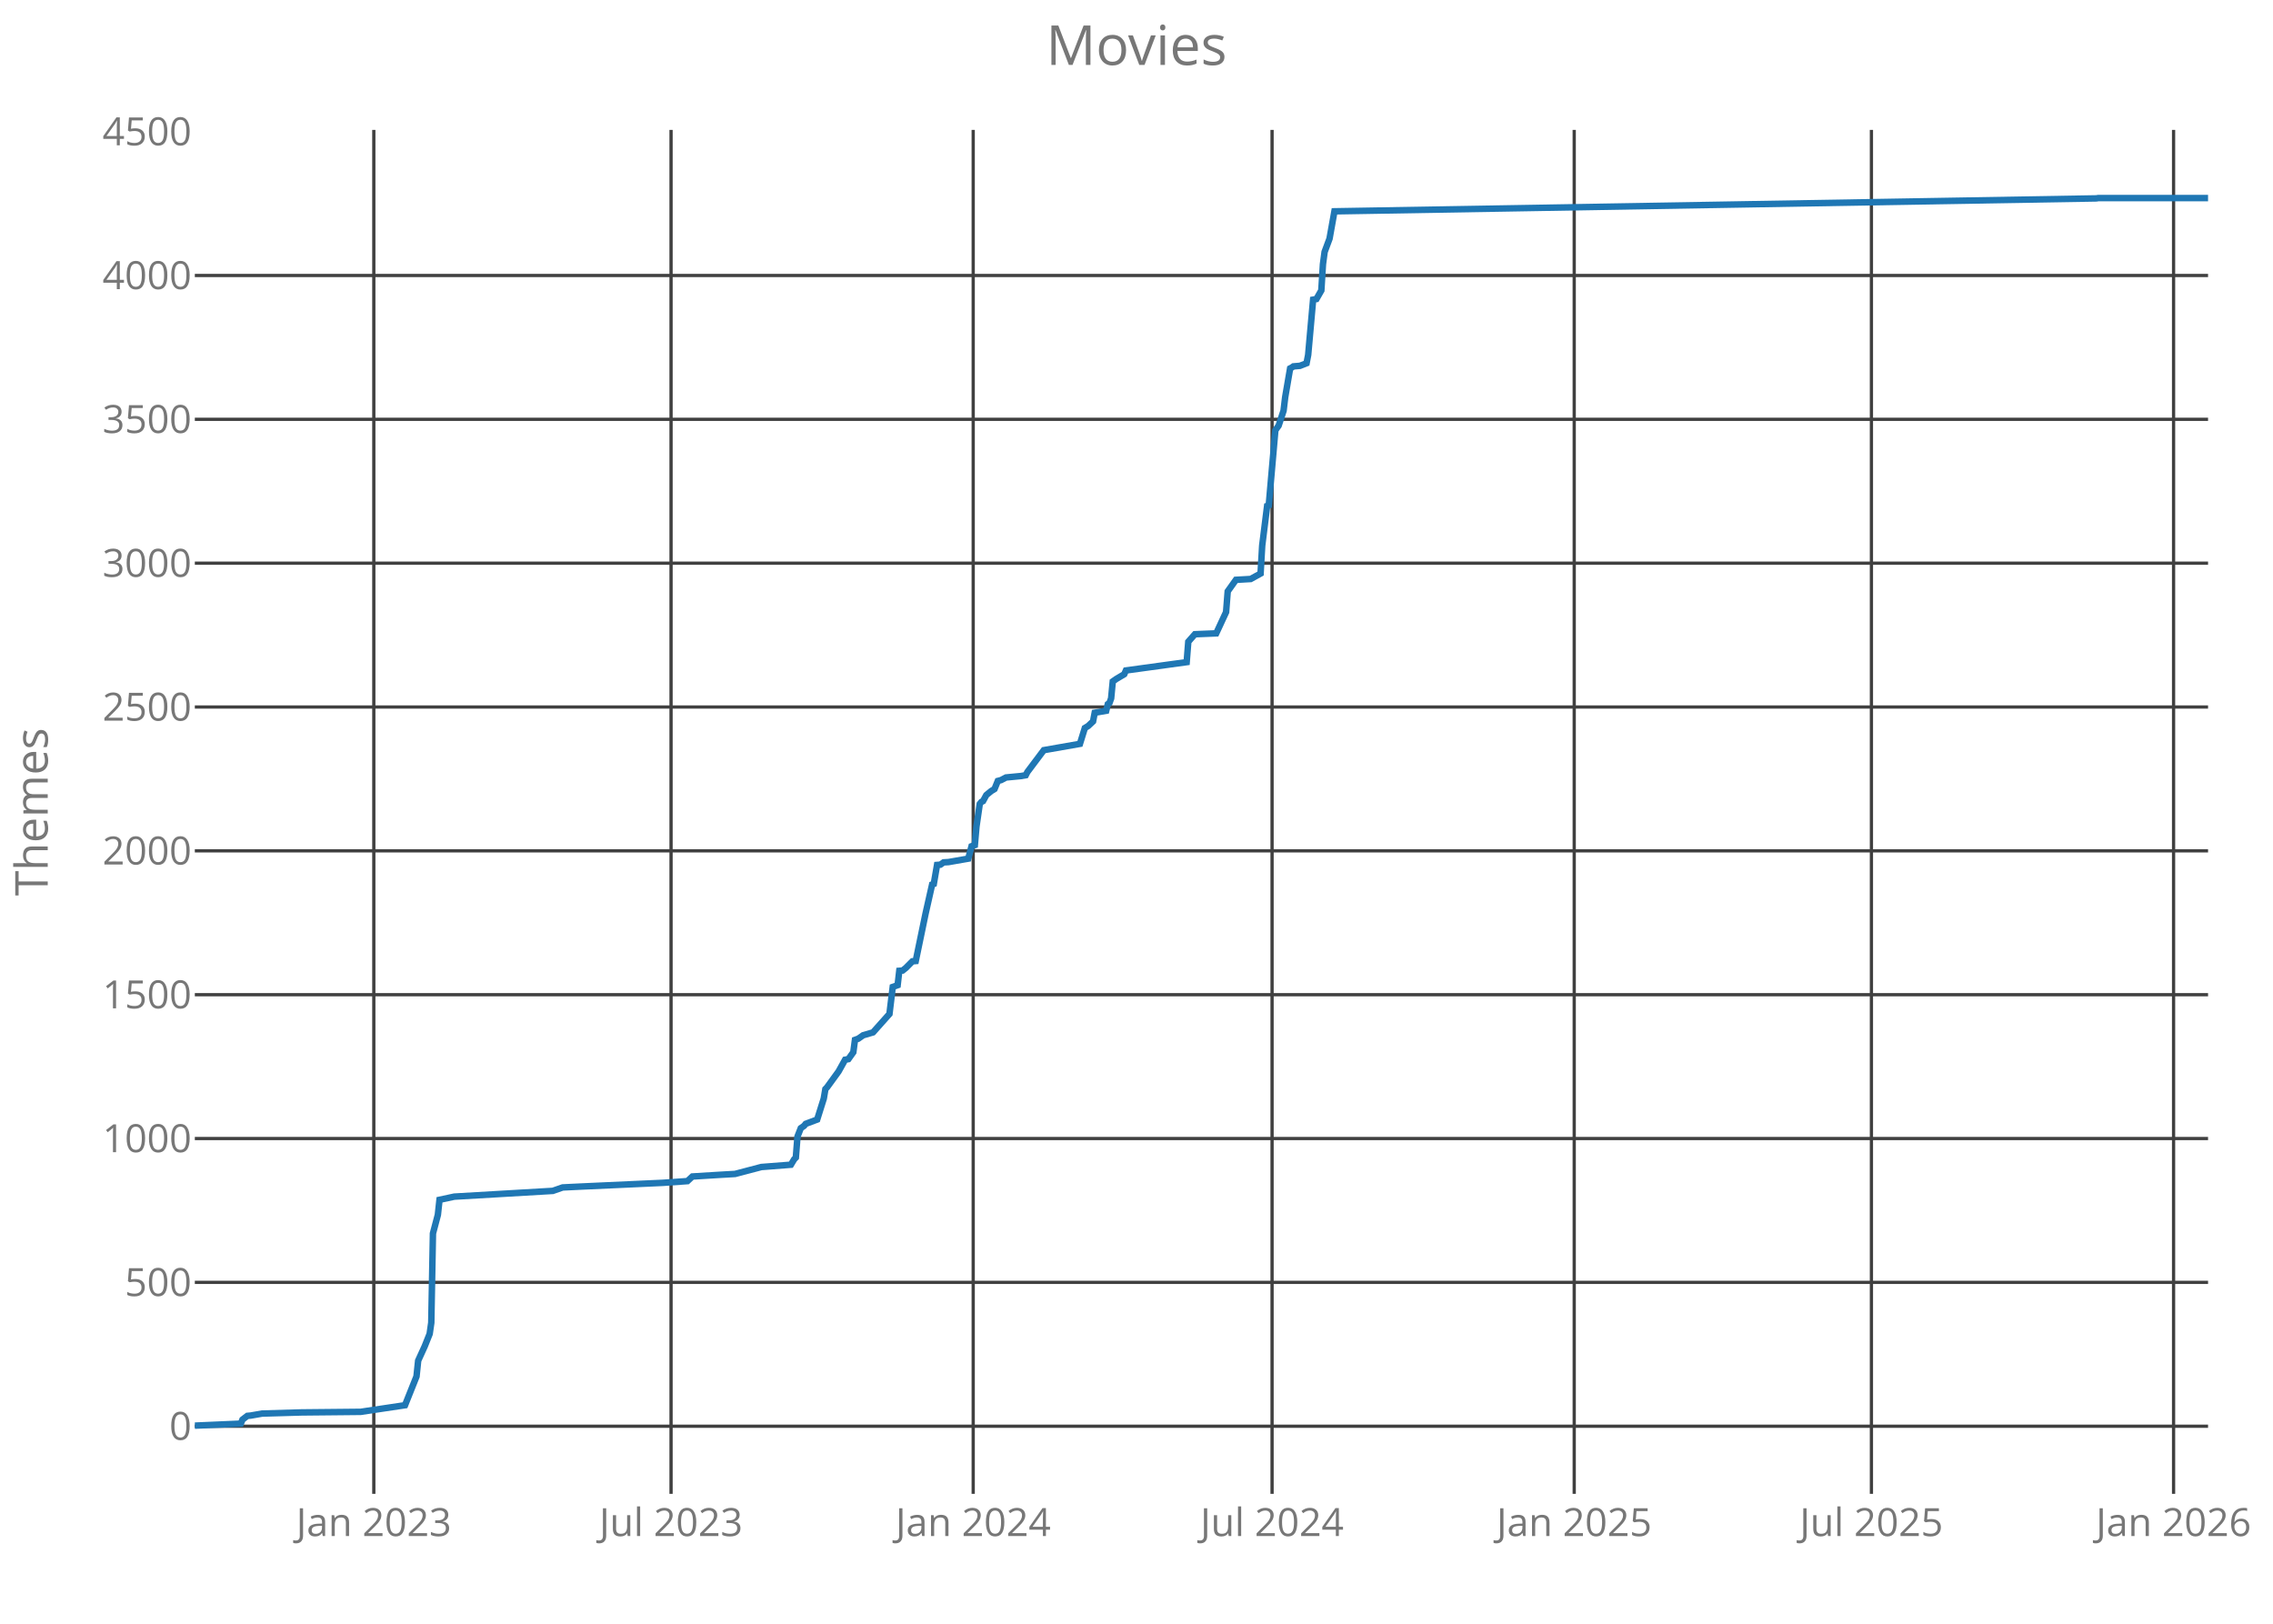
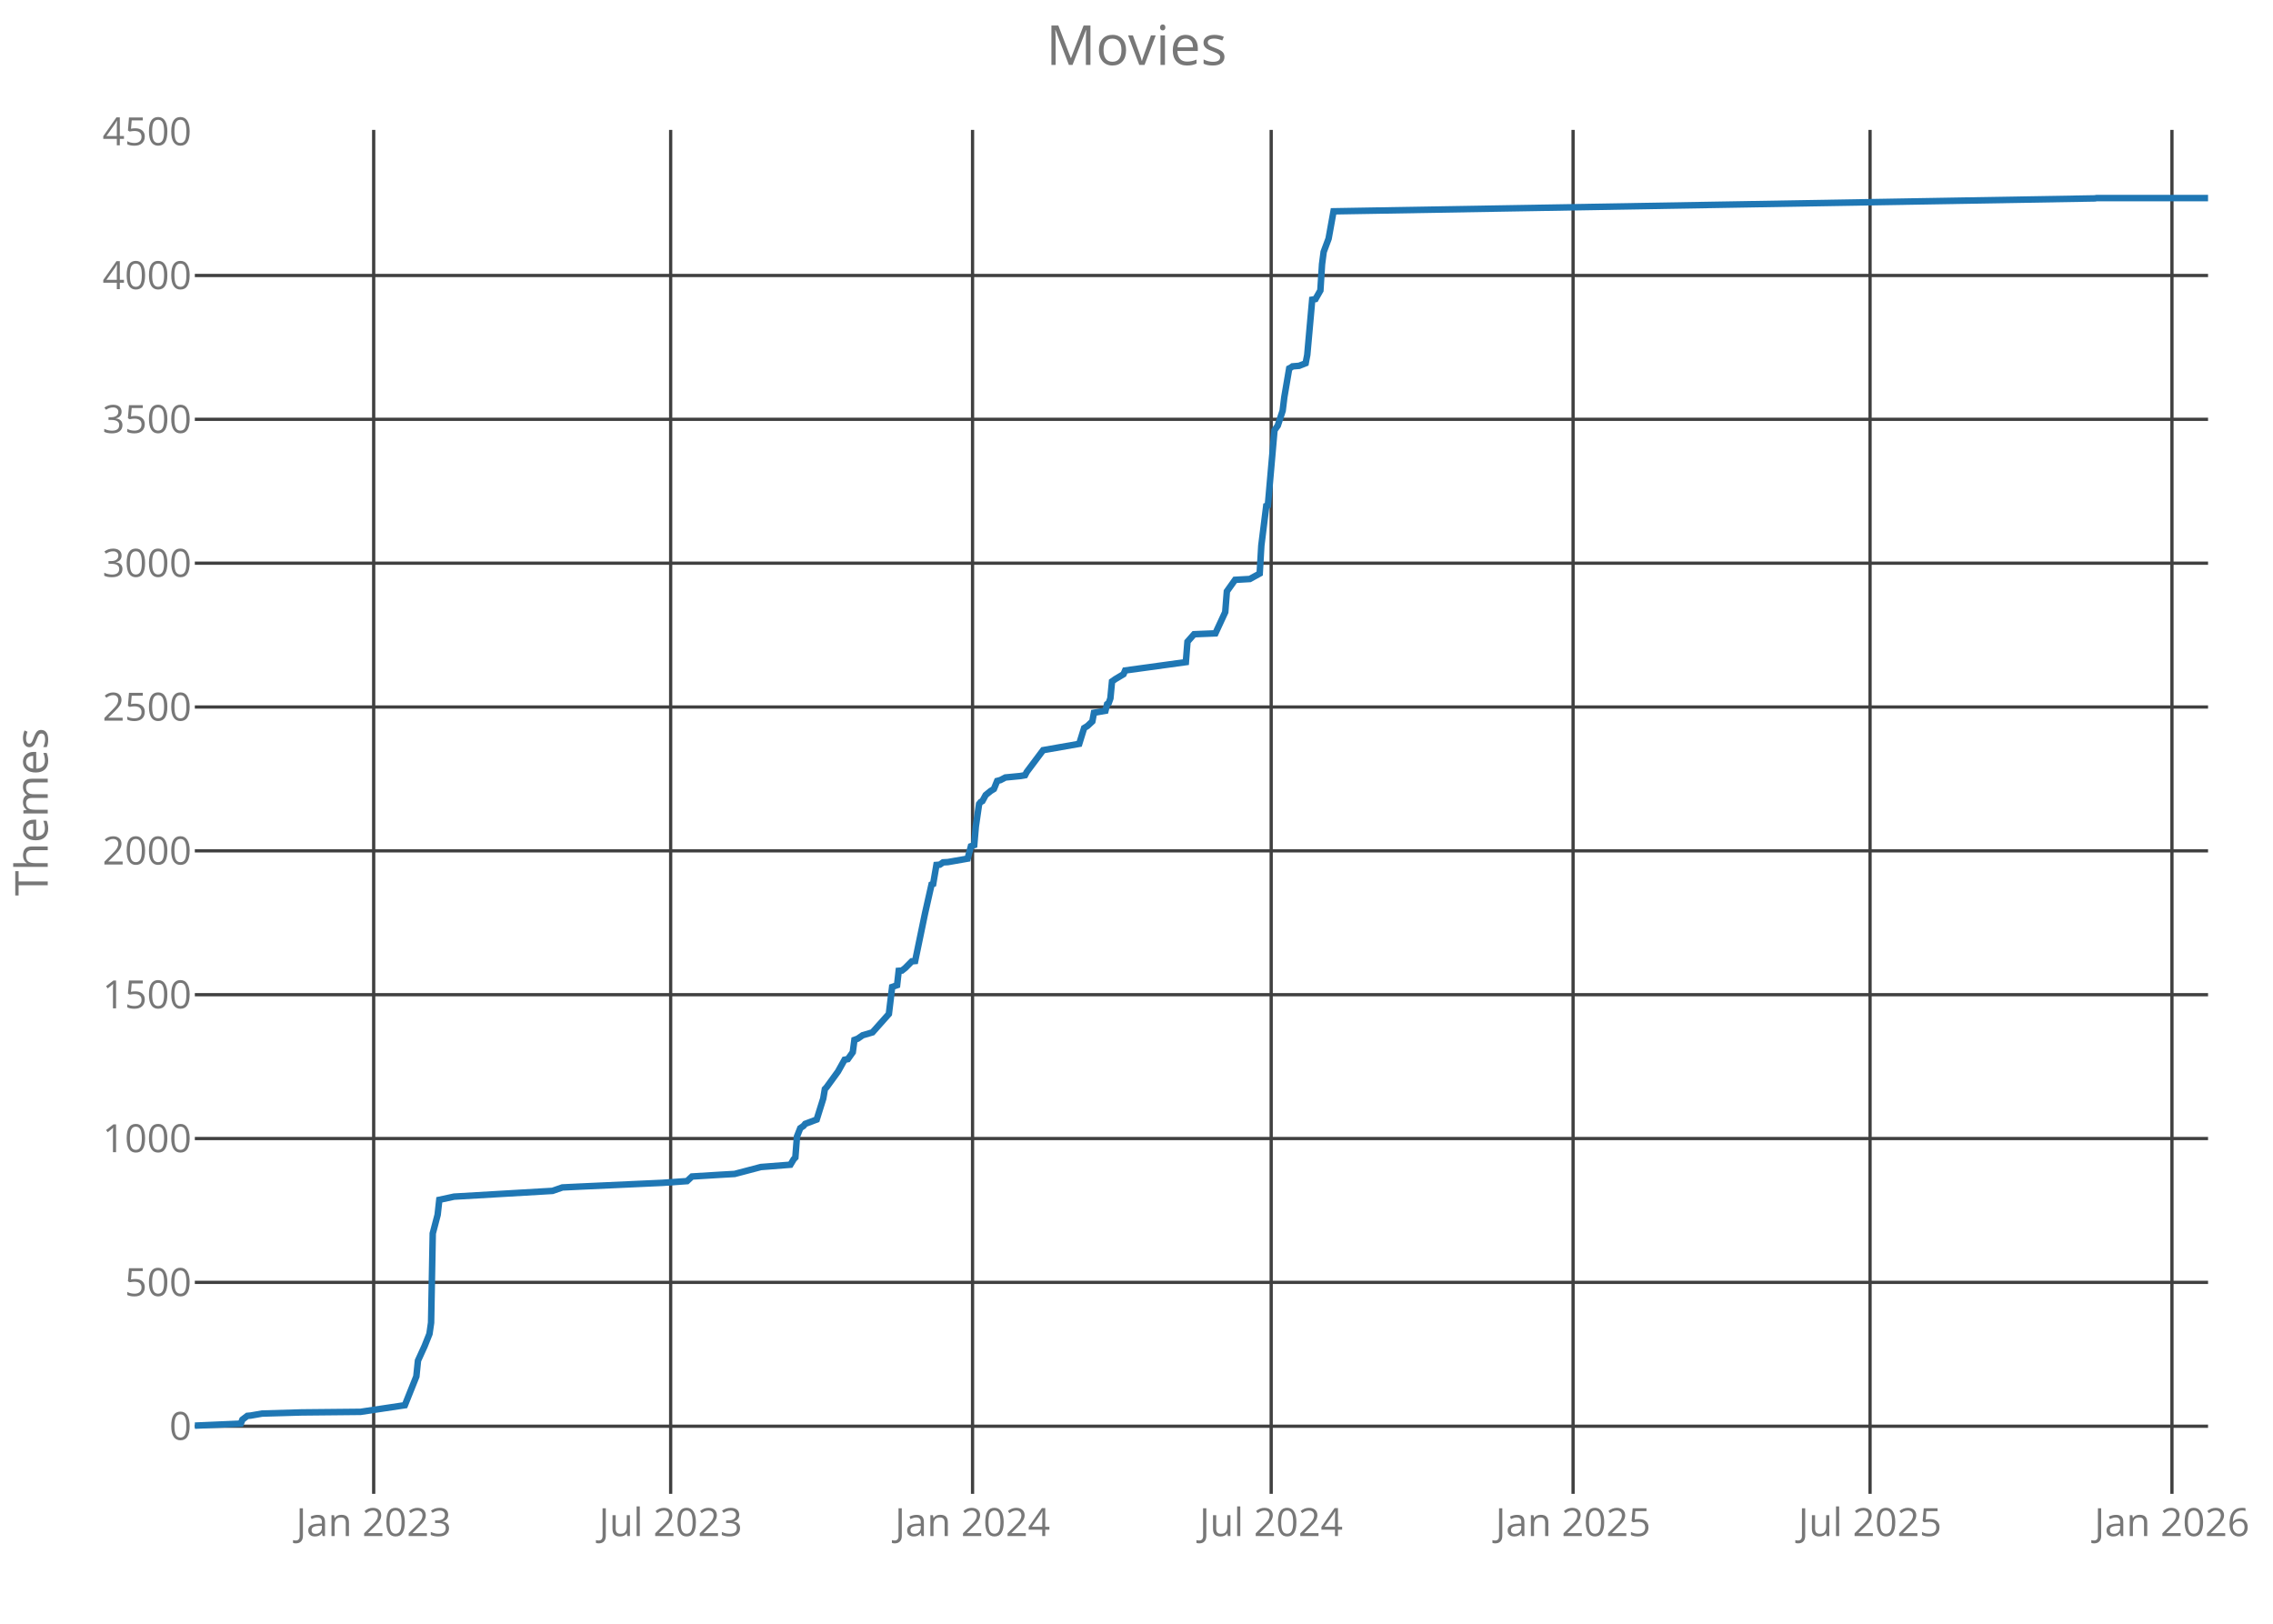
<svg xmlns="http://www.w3.org/2000/svg" class="main-svg" width="700" height="500" style="" viewBox="0 0 700 500">
  <rect x="0" y="0" width="700" height="500" style="fill: rgb(0, 0, 0); fill-opacity: 0;" />
-   <defs id="defs-94561c">
+   <defs id="defs-2da505">
    <g class="clips">
-       <clipPath id="clip94561cxyplot" class="plotclip">
+       <clipPath id="clip2da505xyplot" class="plotclip">
        <rect width="620" height="420" />
      </clipPath>
-       <clipPath class="axesclip" id="clip94561cx">
+       <clipPath class="axesclip" id="clip2da505x">
        <rect x="60" y="0" width="620" height="500" />
      </clipPath>
-       <clipPath class="axesclip" id="clip94561cy">
+       <clipPath class="axesclip" id="clip2da505y">
        <rect x="0" y="40" width="700" height="420" />
      </clipPath>
-       <clipPath class="axesclip" id="clip94561cxy">
+       <clipPath class="axesclip" id="clip2da505xy">
        <rect x="60" y="40" width="620" height="420" />
      </clipPath>
    </g>
    <g class="gradients" />
  </defs>
  <g class="bglayer">
    <rect class="bg" x="60" y="40" width="620" height="420" style="fill: rgb(0, 0, 0); fill-opacity: 0; stroke-width: 0;" />
  </g>
  <g class="layer-below">
    <g class="imagelayer" />
    <g class="shapelayer" />
  </g>
  <g class="cartesianlayer">
    <g class="subplot xy">
      <g class="layer-subplot">
        <g class="shapelayer" />
        <g class="imagelayer" />
      </g>
      <g class="gridlayer">
        <g class="x">
-           <path class="xgrid crisp" transform="translate(115.12,0)" d="M0,40v420" style="stroke: rgb(64, 64, 64); stroke-opacity: 1; stroke-width: 1px;" />
-           <path class="xgrid crisp" transform="translate(206.66,0)" d="M0,40v420" style="stroke: rgb(64, 64, 64); stroke-opacity: 1; stroke-width: 1px;" />
-           <path class="xgrid crisp" transform="translate(299.71,0)" d="M0,40v420" style="stroke: rgb(64, 64, 64); stroke-opacity: 1; stroke-width: 1px;" />
-           <path class="xgrid crisp" transform="translate(391.75,0)" d="M0,40v420" style="stroke: rgb(64, 64, 64); stroke-opacity: 1; stroke-width: 1px;" />
-           <path class="xgrid crisp" transform="translate(484.8,0)" d="M0,40v420" style="stroke: rgb(64, 64, 64); stroke-opacity: 1; stroke-width: 1px;" />
-           <path class="xgrid crisp" transform="translate(576.33,0)" d="M0,40v420" style="stroke: rgb(64, 64, 64); stroke-opacity: 1; stroke-width: 1px;" />
-           <path class="xgrid crisp" transform="translate(669.38,0)" d="M0,40v420" style="stroke: rgb(64, 64, 64); stroke-opacity: 1; stroke-width: 1px;" />
+           <path class="xgrid crisp" transform="translate(115.08,0)" d="M0,40v420" style="stroke: rgb(64, 64, 64); stroke-opacity: 1; stroke-width: 1px;" />
+           <path class="xgrid crisp" transform="translate(206.54,0)" d="M0,40v420" style="stroke: rgb(64, 64, 64); stroke-opacity: 1; stroke-width: 1px;" />
+           <path class="xgrid crisp" transform="translate(299.51,0)" d="M0,40v420" style="stroke: rgb(64, 64, 64); stroke-opacity: 1; stroke-width: 1px;" />
+           <path class="xgrid crisp" transform="translate(391.48,0)" d="M0,40v420" style="stroke: rgb(64, 64, 64); stroke-opacity: 1; stroke-width: 1px;" />
+           <path class="xgrid crisp" transform="translate(484.45,0)" d="M0,40v420" style="stroke: rgb(64, 64, 64); stroke-opacity: 1; stroke-width: 1px;" />
+           <path class="xgrid crisp" transform="translate(575.91,0)" d="M0,40v420" style="stroke: rgb(64, 64, 64); stroke-opacity: 1; stroke-width: 1px;" />
+           <path class="xgrid crisp" transform="translate(668.88,0)" d="M0,40v420" style="stroke: rgb(64, 64, 64); stroke-opacity: 1; stroke-width: 1px;" />
        </g>
        <g class="y">
          <path class="ygrid crisp" transform="translate(0,439.18)" d="M60,0h620" style="stroke: rgb(64, 64, 64); stroke-opacity: 1; stroke-width: 1px;" />
          <path class="ygrid crisp" transform="translate(0,394.88)" d="M60,0h620" style="stroke: rgb(64, 64, 64); stroke-opacity: 1; stroke-width: 1px;" />
          <path class="ygrid crisp" transform="translate(0,350.59)" d="M60,0h620" style="stroke: rgb(64, 64, 64); stroke-opacity: 1; stroke-width: 1px;" />
          <path class="ygrid crisp" transform="translate(0,306.3)" d="M60,0h620" style="stroke: rgb(64, 64, 64); stroke-opacity: 1; stroke-width: 1px;" />
          <path class="ygrid crisp" transform="translate(0,262)" d="M60,0h620" style="stroke: rgb(64, 64, 64); stroke-opacity: 1; stroke-width: 1px;" />
          <path class="ygrid crisp" transform="translate(0,217.71)" d="M60,0h620" style="stroke: rgb(64, 64, 64); stroke-opacity: 1; stroke-width: 1px;" />
          <path class="ygrid crisp" transform="translate(0,173.42)" d="M60,0h620" style="stroke: rgb(64, 64, 64); stroke-opacity: 1; stroke-width: 1px;" />
          <path class="ygrid crisp" transform="translate(0,129.12)" d="M60,0h620" style="stroke: rgb(64, 64, 64); stroke-opacity: 1; stroke-width: 1px;" />
          <path class="ygrid crisp" transform="translate(0,84.83)" d="M60,0h620" style="stroke: rgb(64, 64, 64); stroke-opacity: 1; stroke-width: 1px;" />
        </g>
      </g>
      <g class="zerolinelayer" />
      <path class="xlines-below crisp" d="M0,0" style="fill: none;" />
      <path class="ylines-below crisp" d="M0,0" style="fill: none;" />
      <g class="overlines-below" />
      <g class="xaxislayer-below">
        <g class="xtick">
-           <text text-anchor="middle" x="0" y="473" transform="translate(115.12,0)" style="font-family: 'Open Sans'; font-size: 12px; fill: rgb(119, 119, 119); fill-opacity: 1; white-space: pre;">Jan 2023</text>
+           <text text-anchor="middle" x="0" y="473" transform="translate(115.08,0)" style="font-family: 'Open Sans'; font-size: 12px; fill: rgb(119, 119, 119); fill-opacity: 1; white-space: pre;">Jan 2023</text>
        </g>
        <g class="xtick">
-           <text text-anchor="middle" x="0" y="473" transform="translate(206.66,0)" style="font-family: 'Open Sans'; font-size: 12px; fill: rgb(119, 119, 119); fill-opacity: 1; white-space: pre;">Jul 2023</text>
+           <text text-anchor="middle" x="0" y="473" transform="translate(206.54,0)" style="font-family: 'Open Sans'; font-size: 12px; fill: rgb(119, 119, 119); fill-opacity: 1; white-space: pre;">Jul 2023</text>
        </g>
        <g class="xtick">
-           <text text-anchor="middle" x="0" y="473" transform="translate(299.71,0)" style="font-family: 'Open Sans'; font-size: 12px; fill: rgb(119, 119, 119); fill-opacity: 1; white-space: pre;">Jan 2024</text>
+           <text text-anchor="middle" x="0" y="473" transform="translate(299.51,0)" style="font-family: 'Open Sans'; font-size: 12px; fill: rgb(119, 119, 119); fill-opacity: 1; white-space: pre;">Jan 2024</text>
        </g>
        <g class="xtick">
-           <text text-anchor="middle" x="0" y="473" transform="translate(391.75,0)" style="font-family: 'Open Sans'; font-size: 12px; fill: rgb(119, 119, 119); fill-opacity: 1; white-space: pre;">Jul 2024</text>
+           <text text-anchor="middle" x="0" y="473" transform="translate(391.48,0)" style="font-family: 'Open Sans'; font-size: 12px; fill: rgb(119, 119, 119); fill-opacity: 1; white-space: pre;">Jul 2024</text>
        </g>
        <g class="xtick">
-           <text text-anchor="middle" x="0" y="473" transform="translate(484.8,0)" style="font-family: 'Open Sans'; font-size: 12px; fill: rgb(119, 119, 119); fill-opacity: 1; white-space: pre;">Jan 2025</text>
+           <text text-anchor="middle" x="0" y="473" transform="translate(484.45,0)" style="font-family: 'Open Sans'; font-size: 12px; fill: rgb(119, 119, 119); fill-opacity: 1; white-space: pre;">Jan 2025</text>
        </g>
        <g class="xtick">
-           <text text-anchor="middle" x="0" y="473" transform="translate(576.33,0)" style="font-family: 'Open Sans'; font-size: 12px; fill: rgb(119, 119, 119); fill-opacity: 1; white-space: pre;">Jul 2025</text>
+           <text text-anchor="middle" x="0" y="473" transform="translate(575.91,0)" style="font-family: 'Open Sans'; font-size: 12px; fill: rgb(119, 119, 119); fill-opacity: 1; white-space: pre;">Jul 2025</text>
        </g>
        <g class="xtick">
-           <text text-anchor="middle" x="0" y="473" transform="translate(669.38,0)" style="font-family: 'Open Sans'; font-size: 12px; fill: rgb(119, 119, 119); fill-opacity: 1; white-space: pre;">Jan 2026</text>
+           <text text-anchor="middle" x="0" y="473" transform="translate(668.88,0)" style="font-family: 'Open Sans'; font-size: 12px; fill: rgb(119, 119, 119); fill-opacity: 1; white-space: pre;">Jan 2026</text>
        </g>
      </g>
      <g class="yaxislayer-below">
        <g class="ytick">
          <text text-anchor="end" x="59" y="4.2" transform="translate(0,439.18)" style="font-family: 'Open Sans'; font-size: 12px; fill: rgb(119, 119, 119); fill-opacity: 1; white-space: pre;">0</text>
        </g>
        <g class="ytick">
          <text text-anchor="end" x="59" y="4.2" transform="translate(0,394.88)" style="font-family: 'Open Sans'; font-size: 12px; fill: rgb(119, 119, 119); fill-opacity: 1; white-space: pre;">500</text>
        </g>
        <g class="ytick">
          <text text-anchor="end" x="59" y="4.2" transform="translate(0,350.59)" style="font-family: 'Open Sans'; font-size: 12px; fill: rgb(119, 119, 119); fill-opacity: 1; white-space: pre;">1000</text>
        </g>
        <g class="ytick">
          <text text-anchor="end" x="59" y="4.2" transform="translate(0,306.3)" style="font-family: 'Open Sans'; font-size: 12px; fill: rgb(119, 119, 119); fill-opacity: 1; white-space: pre;">1500</text>
        </g>
        <g class="ytick">
          <text text-anchor="end" x="59" y="4.2" transform="translate(0,262)" style="font-family: 'Open Sans'; font-size: 12px; fill: rgb(119, 119, 119); fill-opacity: 1; white-space: pre;">2000</text>
        </g>
        <g class="ytick">
          <text text-anchor="end" x="59" y="4.2" transform="translate(0,217.71)" style="font-family: 'Open Sans'; font-size: 12px; fill: rgb(119, 119, 119); fill-opacity: 1; white-space: pre;">2500</text>
        </g>
        <g class="ytick">
          <text text-anchor="end" x="59" y="4.2" transform="translate(0,173.42)" style="font-family: 'Open Sans'; font-size: 12px; fill: rgb(119, 119, 119); fill-opacity: 1; white-space: pre;">3000</text>
        </g>
        <g class="ytick">
          <text text-anchor="end" x="59" y="4.2" transform="translate(0,129.12)" style="font-family: 'Open Sans'; font-size: 12px; fill: rgb(119, 119, 119); fill-opacity: 1; white-space: pre;">3500</text>
        </g>
        <g class="ytick">
          <text text-anchor="end" x="59" y="4.2" transform="translate(0,84.83)" style="font-family: 'Open Sans'; font-size: 12px; fill: rgb(119, 119, 119); fill-opacity: 1; white-space: pre;">4000</text>
        </g>
        <g class="ytick">
          <text text-anchor="end" x="59" y="4.2" transform="translate(0,40.54)" style="font-family: 'Open Sans'; font-size: 12px; fill: rgb(119, 119, 119); fill-opacity: 1; white-space: pre;">4500</text>
        </g>
      </g>
      <g class="overaxes-below" />
-       <g class="plot" transform="translate(60,40)" clip-path="url('#clip94561cxyplot')">
+       <g class="plot" transform="translate(60,40)" clip-path="url('#clip2da505xyplot')">
        <g class="scatterlayer mlayer">
-           <g class="trace scatter trace86167a" style="stroke-miterlimit: 2; opacity: 1;">
+           <g class="trace scatter trace8fbf34" style="stroke-miterlimit: 2; opacity: 1;">
            <g class="fills" />
            <g class="errorbars" />
            <g class="lines">
-               <path class="js-line" d="M0,399L14.16,398.38L14.67,397.14L16.18,395.99L17.19,395.9L20.73,395.28L32.87,394.93L51.08,394.75L64.73,392.71L68.27,383.85L68.78,378.98L70.8,374.55L72.32,370.74L72.82,367.29L73.33,339.82L74.85,334.07L75.35,329.46L79.9,328.48L110.24,326.71L113.28,325.65L118.84,325.38L144.13,324.23L151.71,323.7L153.23,322.28L161.83,321.75L166.38,321.49L174.47,319.36L183.57,318.65L184.58,316.97L185.09,316.44L185.6,309.97L186.61,307.4L187.62,306.69L188.12,306.07L191.66,304.74L193.69,298.28L194.19,295.35L194.7,294.82L198.24,289.95L200.26,286.32L201.27,286.14L202.79,284.01L203.3,280.21L204.31,279.85L205.82,278.79L208.86,277.9L213.92,272.23L214.93,263.91L216.44,263.37L216.95,258.94L217.96,258.86L218.97,258.06L221,256.02L222.01,255.93L225.04,241.32L227.06,232.37L227.57,232.19L228.58,226.34L229.59,226.26L230.6,225.55L232.12,225.46L238.19,224.4L239.2,220.59L240.21,220.23L240.72,214.47L241.73,207.56L242.23,206.94L242.74,206.68L243.75,204.82L245.27,203.58L246.28,202.96L247.29,200.48L248.3,200.21L249.82,199.41L254.37,198.97L255.89,198.71L256.39,197.73L261.45,191L272.58,189.05L274.09,184.18L275.11,183.56L276.62,182.14L277.13,179.48L280.67,178.86L281.17,176.82L281.68,176.47L282.19,175.05L282.69,169.83L283.7,169.12L286.23,167.61L286.74,166.46L305.45,163.89L305.95,157.6L307.98,155.3L314.55,155.03L317.59,148.48L318.09,142.1L320.62,138.55L325.17,138.29L328.21,136.61L328.71,128.01L330.23,115.79L330.73,115.61L332.76,92.49L333.77,91.07L335.29,86.47L335.79,82.3L337.31,73.44L337.81,73.18L338.32,72.82L340.34,72.65L342.37,71.85L342.87,69.28L344.39,52.27L345.4,52.09L346.92,49.44L347.42,41.37L347.93,37.57L349.45,33.49L350.96,25.07L585.61,21.09L586.12,21L620,21" style="vector-effect: non-scaling-stroke; fill: none; stroke: rgb(31, 119, 180); stroke-opacity: 1; stroke-width: 2px; opacity: 1;" />
+               <path class="js-line" d="M0,399L14.15,398.38L14.65,397.14L16.17,395.99L17.18,395.9L20.72,395.28L32.84,394.93L51.04,394.75L64.68,392.71L68.22,383.85L68.72,378.98L70.74,374.55L72.26,370.74L72.76,367.29L73.27,339.82L74.78,334.07L75.29,329.46L79.84,328.48L110.15,326.71L113.19,325.65L118.74,325.38L144.01,324.23L151.59,323.7L153.11,322.28L161.7,321.75L166.24,321.49L174.33,319.36L183.42,318.65L184.43,316.97L184.94,316.44L185.44,309.97L186.45,307.4L187.47,306.69L187.97,306.07L191.51,304.74L193.53,298.28L194.03,295.35L194.54,294.82L198.08,289.95L200.1,286.32L201.11,286.14L202.62,284.01L203.13,280.21L204.14,279.85L205.66,278.79L208.69,277.9L213.74,272.23L214.75,263.91L216.27,263.37L216.77,258.94L217.78,258.86L218.79,258.06L220.81,256.02L221.83,255.93L224.86,241.32L226.88,232.37L227.38,232.19L228.39,226.34L229.41,226.26L230.42,225.55L231.93,225.46L238,224.4L239.01,220.59L240.02,220.23L240.52,214.47L241.53,207.56L242.04,206.94L242.54,206.68L243.55,204.82L245.07,203.58L246.08,202.96L247.09,200.48L248.1,200.21L249.62,199.41L254.16,198.97L255.68,198.71L256.19,197.73L261.24,191L272.36,189.05L273.87,184.18L274.88,183.56L276.4,182.14L276.9,179.48L280.44,178.86L280.95,176.82L281.45,176.47L281.96,175.05L282.46,169.83L283.47,169.12L286,167.61L286.5,166.46L305.2,163.89L305.7,157.6L307.73,155.3L314.3,155.03L317.33,148.48L317.83,142.1L320.36,138.55L324.91,138.29L327.94,136.61L328.44,128.01L329.96,115.79L330.46,115.61L332.49,92.49L333.5,91.07L335.01,86.47L335.52,82.3L337.03,73.44L337.54,73.18L338.04,72.82L340.07,72.65L342.09,71.85L342.59,69.28L344.11,52.27L345.12,52.09L346.63,49.44L347.14,41.37L347.64,37.57L349.16,33.49L350.68,25.07L585.13,21.09L585.64,21L620,21" style="vector-effect: non-scaling-stroke; fill: none; stroke: rgb(31, 119, 180); stroke-opacity: 1; stroke-width: 2px; opacity: 1;" />
            </g>
            <g class="points" />
            <g class="text" />
          </g>
        </g>
      </g>
      <g class="overplot" />
      <path class="xlines-above" />
      <path class="ylines-above" />
      <g class="overlines-above" />
      <g class="xaxislayer-above" />
      <g class="yaxislayer-above" />
      <g class="overaxes-above" />
    </g>
  </g>
  <g class="polarlayer" />
  <g class="ternarylayer" />
  <g class="geolayer" />
  <g class="funnelarealayer" />
  <g class="pielayer" />
  <g class="treemaplayer" />
  <g class="sunburstlayer" />
  <g class="glimages" />
-   <defs id="topdefs-94561c">
+   <defs id="topdefs-2da505">
    <g class="clips" />
  </defs>
  <g class="layer-above">
    <g class="imagelayer" />
    <g class="shapelayer" />
  </g>
  <g class="infolayer">
    <g class="g-gtitle">
      <text class="gtitle" x="350" y="20" text-anchor="middle" dy="0em" style="font-family: 'Open Sans'; font-size: 17px; fill: rgb(119, 119, 119); opacity: 1; font-weight: normal; white-space: pre;">Movies</text>
    </g>
    <g class="g-xtitle" />
    <g class="g-ytitle">
      <text class="ytitle" transform="rotate(-90,14.7,250)" x="14.7" y="250" text-anchor="middle" style="font-family: 'Open Sans'; font-size: 14px; fill: rgb(119, 119, 119); opacity: 1; font-weight: normal; white-space: pre;">Themes</text>
    </g>
  </g>
</svg>
